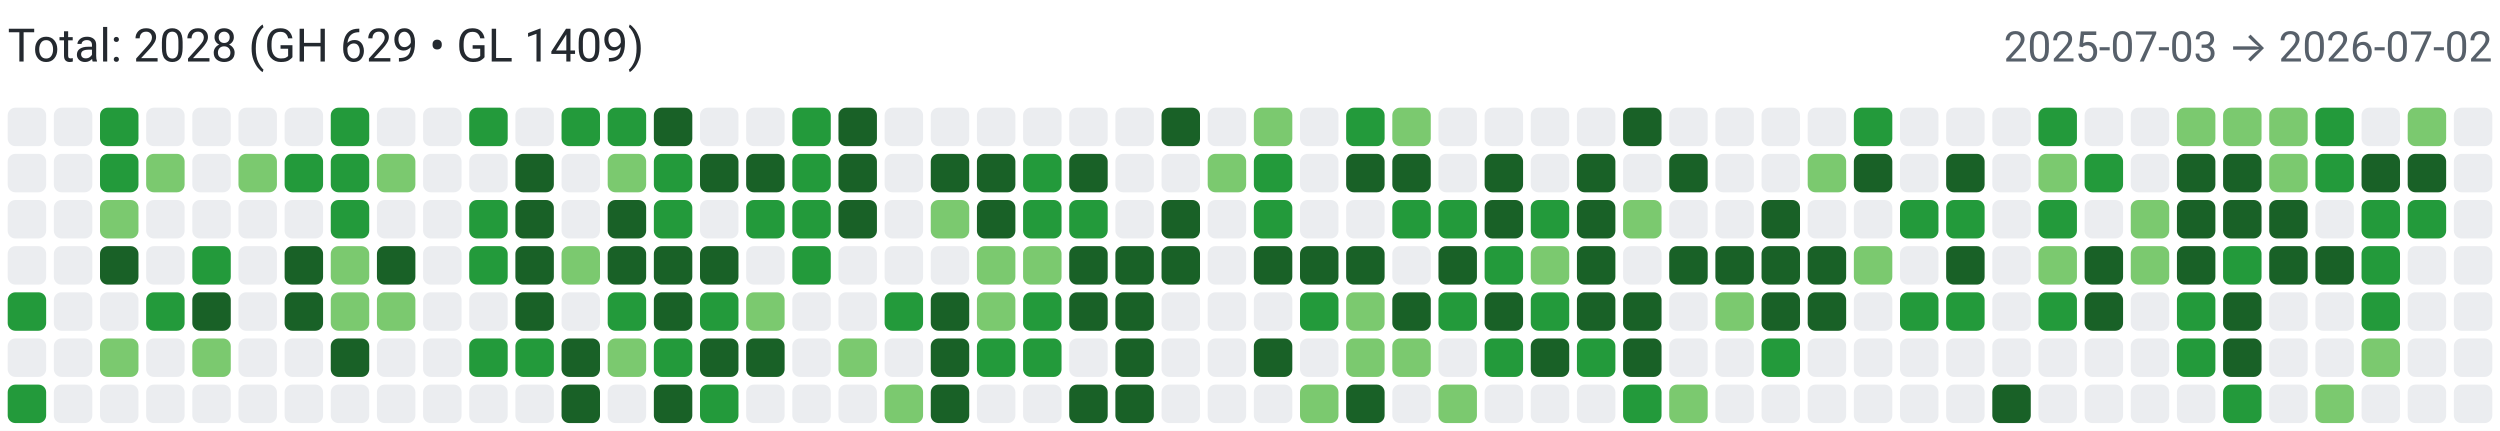
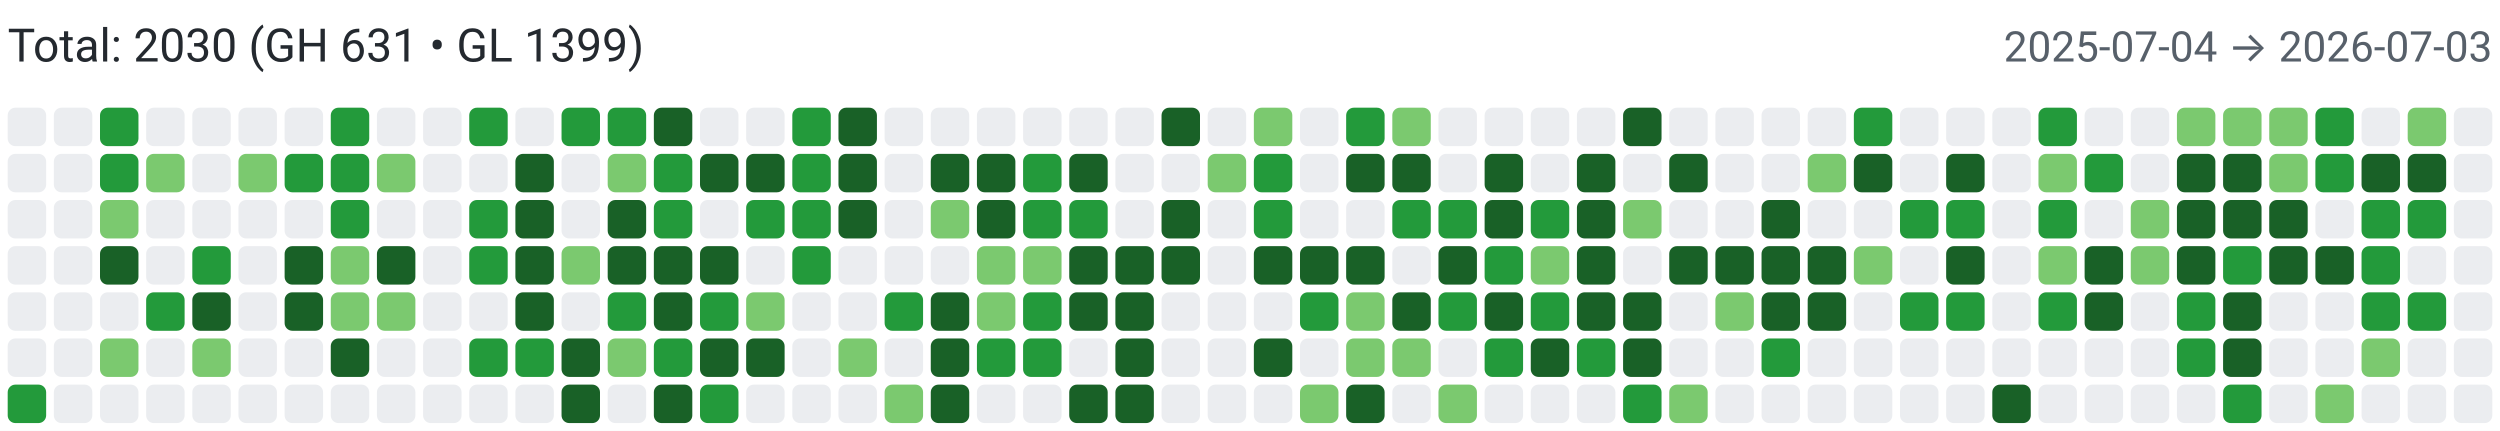
<svg xmlns="http://www.w3.org/2000/svg" width="650" height="112" viewBox="0 0 650 112" role="img" aria-label="Combined contributions">
  <rect width="100%" height="100%" fill="#fff" />
-   <text x="2" y="16" font-family="system-ui,-apple-system,Segoe UI,Roboto,Ubuntu,Cantarell,Noto Sans,sans-serif" font-size="12" fill="#24292f">Total: 2028 (GH 629 • GL 1409)</text>
-   <text x="648" y="16" text-anchor="end" font-family="system-ui,-apple-system,Segoe UI,Roboto,Ubuntu,Cantarell,Noto Sans,sans-serif" font-size="11" fill="#57606a">2025-07-03 → 2026-07-02</text>
+   <text x="2" y="16" font-family="system-ui,-apple-system,Segoe UI,Roboto,Ubuntu,Cantarell,Noto Sans,sans-serif" font-size="12" fill="#24292f">Total: 2030 (GH 631 • GL 1399)</text>
+   <text x="648" y="16" text-anchor="end" font-family="system-ui,-apple-system,Segoe UI,Roboto,Ubuntu,Cantarell,Noto Sans,sans-serif" font-size="11" fill="#57606a">2025-07-04 → 2026-07-03</text>
  <rect x="2" y="28" width="10" height="10" rx="2" ry="2" fill="#ebedf0">
        </rect>
  <rect x="2" y="40" width="10" height="10" rx="2" ry="2" fill="#ebedf0">
        </rect>
  <rect x="2" y="52" width="10" height="10" rx="2" ry="2" fill="#ebedf0">
        </rect>
  <rect x="2" y="64" width="10" height="10" rx="2" ry="2" fill="#ebedf0">
        </rect>
-   <rect x="2" y="76" width="10" height="10" rx="2" ry="2" fill="#239a3b">
+   <rect x="2" y="76" width="10" height="10" rx="2" ry="2" fill="#ebedf0">
        </rect>
  <rect x="2" y="88" width="10" height="10" rx="2" ry="2" fill="#ebedf0">
        </rect>
  <rect x="2" y="100" width="10" height="10" rx="2" ry="2" fill="#239a3b">
        </rect>
  <rect x="14" y="28" width="10" height="10" rx="2" ry="2" fill="#ebedf0">
        </rect>
  <rect x="14" y="40" width="10" height="10" rx="2" ry="2" fill="#ebedf0">
        </rect>
  <rect x="14" y="52" width="10" height="10" rx="2" ry="2" fill="#ebedf0">
        </rect>
  <rect x="14" y="64" width="10" height="10" rx="2" ry="2" fill="#ebedf0">
        </rect>
  <rect x="14" y="76" width="10" height="10" rx="2" ry="2" fill="#ebedf0">
        </rect>
  <rect x="14" y="88" width="10" height="10" rx="2" ry="2" fill="#ebedf0">
        </rect>
  <rect x="14" y="100" width="10" height="10" rx="2" ry="2" fill="#ebedf0">
        </rect>
  <rect x="26" y="28" width="10" height="10" rx="2" ry="2" fill="#239a3b">
        </rect>
  <rect x="26" y="40" width="10" height="10" rx="2" ry="2" fill="#239a3b">
        </rect>
  <rect x="26" y="52" width="10" height="10" rx="2" ry="2" fill="#7bc96f">
        </rect>
  <rect x="26" y="64" width="10" height="10" rx="2" ry="2" fill="#196127">
        </rect>
  <rect x="26" y="76" width="10" height="10" rx="2" ry="2" fill="#ebedf0">
        </rect>
  <rect x="26" y="88" width="10" height="10" rx="2" ry="2" fill="#7bc96f">
        </rect>
  <rect x="26" y="100" width="10" height="10" rx="2" ry="2" fill="#ebedf0">
        </rect>
  <rect x="38" y="28" width="10" height="10" rx="2" ry="2" fill="#ebedf0">
        </rect>
  <rect x="38" y="40" width="10" height="10" rx="2" ry="2" fill="#7bc96f">
        </rect>
  <rect x="38" y="52" width="10" height="10" rx="2" ry="2" fill="#ebedf0">
        </rect>
  <rect x="38" y="64" width="10" height="10" rx="2" ry="2" fill="#ebedf0">
        </rect>
  <rect x="38" y="76" width="10" height="10" rx="2" ry="2" fill="#239a3b">
        </rect>
  <rect x="38" y="88" width="10" height="10" rx="2" ry="2" fill="#ebedf0">
        </rect>
  <rect x="38" y="100" width="10" height="10" rx="2" ry="2" fill="#ebedf0">
        </rect>
  <rect x="50" y="28" width="10" height="10" rx="2" ry="2" fill="#ebedf0">
        </rect>
  <rect x="50" y="40" width="10" height="10" rx="2" ry="2" fill="#ebedf0">
        </rect>
  <rect x="50" y="52" width="10" height="10" rx="2" ry="2" fill="#ebedf0">
        </rect>
  <rect x="50" y="64" width="10" height="10" rx="2" ry="2" fill="#239a3b">
        </rect>
  <rect x="50" y="76" width="10" height="10" rx="2" ry="2" fill="#196127">
        </rect>
  <rect x="50" y="88" width="10" height="10" rx="2" ry="2" fill="#7bc96f">
        </rect>
  <rect x="50" y="100" width="10" height="10" rx="2" ry="2" fill="#ebedf0">
        </rect>
  <rect x="62" y="28" width="10" height="10" rx="2" ry="2" fill="#ebedf0">
        </rect>
  <rect x="62" y="40" width="10" height="10" rx="2" ry="2" fill="#7bc96f">
        </rect>
  <rect x="62" y="52" width="10" height="10" rx="2" ry="2" fill="#ebedf0">
        </rect>
  <rect x="62" y="64" width="10" height="10" rx="2" ry="2" fill="#ebedf0">
        </rect>
  <rect x="62" y="76" width="10" height="10" rx="2" ry="2" fill="#ebedf0">
        </rect>
  <rect x="62" y="88" width="10" height="10" rx="2" ry="2" fill="#ebedf0">
        </rect>
  <rect x="62" y="100" width="10" height="10" rx="2" ry="2" fill="#ebedf0">
        </rect>
  <rect x="74" y="28" width="10" height="10" rx="2" ry="2" fill="#ebedf0">
        </rect>
  <rect x="74" y="40" width="10" height="10" rx="2" ry="2" fill="#239a3b">
        </rect>
  <rect x="74" y="52" width="10" height="10" rx="2" ry="2" fill="#ebedf0">
        </rect>
  <rect x="74" y="64" width="10" height="10" rx="2" ry="2" fill="#196127">
        </rect>
  <rect x="74" y="76" width="10" height="10" rx="2" ry="2" fill="#196127">
        </rect>
  <rect x="74" y="88" width="10" height="10" rx="2" ry="2" fill="#ebedf0">
        </rect>
  <rect x="74" y="100" width="10" height="10" rx="2" ry="2" fill="#ebedf0">
        </rect>
  <rect x="86" y="28" width="10" height="10" rx="2" ry="2" fill="#239a3b">
        </rect>
  <rect x="86" y="40" width="10" height="10" rx="2" ry="2" fill="#239a3b">
        </rect>
  <rect x="86" y="52" width="10" height="10" rx="2" ry="2" fill="#239a3b">
        </rect>
  <rect x="86" y="64" width="10" height="10" rx="2" ry="2" fill="#7bc96f">
        </rect>
  <rect x="86" y="76" width="10" height="10" rx="2" ry="2" fill="#7bc96f">
        </rect>
  <rect x="86" y="88" width="10" height="10" rx="2" ry="2" fill="#196127">
        </rect>
  <rect x="86" y="100" width="10" height="10" rx="2" ry="2" fill="#ebedf0">
        </rect>
  <rect x="98" y="28" width="10" height="10" rx="2" ry="2" fill="#ebedf0">
        </rect>
  <rect x="98" y="40" width="10" height="10" rx="2" ry="2" fill="#7bc96f">
        </rect>
  <rect x="98" y="52" width="10" height="10" rx="2" ry="2" fill="#ebedf0">
        </rect>
  <rect x="98" y="64" width="10" height="10" rx="2" ry="2" fill="#196127">
        </rect>
  <rect x="98" y="76" width="10" height="10" rx="2" ry="2" fill="#7bc96f">
        </rect>
  <rect x="98" y="88" width="10" height="10" rx="2" ry="2" fill="#ebedf0">
        </rect>
  <rect x="98" y="100" width="10" height="10" rx="2" ry="2" fill="#ebedf0">
        </rect>
  <rect x="110" y="28" width="10" height="10" rx="2" ry="2" fill="#ebedf0">
        </rect>
  <rect x="110" y="40" width="10" height="10" rx="2" ry="2" fill="#ebedf0">
        </rect>
  <rect x="110" y="52" width="10" height="10" rx="2" ry="2" fill="#ebedf0">
        </rect>
  <rect x="110" y="64" width="10" height="10" rx="2" ry="2" fill="#ebedf0">
        </rect>
  <rect x="110" y="76" width="10" height="10" rx="2" ry="2" fill="#ebedf0">
        </rect>
  <rect x="110" y="88" width="10" height="10" rx="2" ry="2" fill="#ebedf0">
        </rect>
  <rect x="110" y="100" width="10" height="10" rx="2" ry="2" fill="#ebedf0">
        </rect>
  <rect x="122" y="28" width="10" height="10" rx="2" ry="2" fill="#239a3b">
        </rect>
  <rect x="122" y="40" width="10" height="10" rx="2" ry="2" fill="#ebedf0">
        </rect>
  <rect x="122" y="52" width="10" height="10" rx="2" ry="2" fill="#239a3b">
        </rect>
  <rect x="122" y="64" width="10" height="10" rx="2" ry="2" fill="#239a3b">
        </rect>
  <rect x="122" y="76" width="10" height="10" rx="2" ry="2" fill="#ebedf0">
        </rect>
  <rect x="122" y="88" width="10" height="10" rx="2" ry="2" fill="#239a3b">
        </rect>
  <rect x="122" y="100" width="10" height="10" rx="2" ry="2" fill="#ebedf0">
        </rect>
  <rect x="134" y="28" width="10" height="10" rx="2" ry="2" fill="#ebedf0">
        </rect>
  <rect x="134" y="40" width="10" height="10" rx="2" ry="2" fill="#196127">
        </rect>
  <rect x="134" y="52" width="10" height="10" rx="2" ry="2" fill="#196127">
        </rect>
  <rect x="134" y="64" width="10" height="10" rx="2" ry="2" fill="#196127">
        </rect>
  <rect x="134" y="76" width="10" height="10" rx="2" ry="2" fill="#196127">
        </rect>
  <rect x="134" y="88" width="10" height="10" rx="2" ry="2" fill="#239a3b">
        </rect>
  <rect x="134" y="100" width="10" height="10" rx="2" ry="2" fill="#ebedf0">
        </rect>
  <rect x="146" y="28" width="10" height="10" rx="2" ry="2" fill="#239a3b">
        </rect>
  <rect x="146" y="40" width="10" height="10" rx="2" ry="2" fill="#ebedf0">
        </rect>
  <rect x="146" y="52" width="10" height="10" rx="2" ry="2" fill="#ebedf0">
        </rect>
  <rect x="146" y="64" width="10" height="10" rx="2" ry="2" fill="#7bc96f">
        </rect>
  <rect x="146" y="76" width="10" height="10" rx="2" ry="2" fill="#ebedf0">
        </rect>
  <rect x="146" y="88" width="10" height="10" rx="2" ry="2" fill="#196127">
        </rect>
  <rect x="146" y="100" width="10" height="10" rx="2" ry="2" fill="#196127">
        </rect>
  <rect x="158" y="28" width="10" height="10" rx="2" ry="2" fill="#239a3b">
        </rect>
  <rect x="158" y="40" width="10" height="10" rx="2" ry="2" fill="#7bc96f">
        </rect>
  <rect x="158" y="52" width="10" height="10" rx="2" ry="2" fill="#196127">
        </rect>
  <rect x="158" y="64" width="10" height="10" rx="2" ry="2" fill="#196127">
        </rect>
  <rect x="158" y="76" width="10" height="10" rx="2" ry="2" fill="#239a3b">
        </rect>
  <rect x="158" y="88" width="10" height="10" rx="2" ry="2" fill="#7bc96f">
        </rect>
  <rect x="158" y="100" width="10" height="10" rx="2" ry="2" fill="#ebedf0">
        </rect>
  <rect x="170" y="28" width="10" height="10" rx="2" ry="2" fill="#196127">
        </rect>
  <rect x="170" y="40" width="10" height="10" rx="2" ry="2" fill="#239a3b">
        </rect>
  <rect x="170" y="52" width="10" height="10" rx="2" ry="2" fill="#239a3b">
        </rect>
  <rect x="170" y="64" width="10" height="10" rx="2" ry="2" fill="#196127">
        </rect>
  <rect x="170" y="76" width="10" height="10" rx="2" ry="2" fill="#196127">
        </rect>
  <rect x="170" y="88" width="10" height="10" rx="2" ry="2" fill="#239a3b">
        </rect>
  <rect x="170" y="100" width="10" height="10" rx="2" ry="2" fill="#196127">
        </rect>
  <rect x="182" y="28" width="10" height="10" rx="2" ry="2" fill="#ebedf0">
        </rect>
  <rect x="182" y="40" width="10" height="10" rx="2" ry="2" fill="#196127">
        </rect>
  <rect x="182" y="52" width="10" height="10" rx="2" ry="2" fill="#ebedf0">
        </rect>
  <rect x="182" y="64" width="10" height="10" rx="2" ry="2" fill="#196127">
        </rect>
  <rect x="182" y="76" width="10" height="10" rx="2" ry="2" fill="#239a3b">
        </rect>
  <rect x="182" y="88" width="10" height="10" rx="2" ry="2" fill="#196127">
        </rect>
  <rect x="182" y="100" width="10" height="10" rx="2" ry="2" fill="#239a3b">
        </rect>
  <rect x="194" y="28" width="10" height="10" rx="2" ry="2" fill="#ebedf0">
        </rect>
  <rect x="194" y="40" width="10" height="10" rx="2" ry="2" fill="#196127">
        </rect>
  <rect x="194" y="52" width="10" height="10" rx="2" ry="2" fill="#239a3b">
        </rect>
  <rect x="194" y="64" width="10" height="10" rx="2" ry="2" fill="#ebedf0">
        </rect>
  <rect x="194" y="76" width="10" height="10" rx="2" ry="2" fill="#7bc96f">
        </rect>
  <rect x="194" y="88" width="10" height="10" rx="2" ry="2" fill="#196127">
        </rect>
  <rect x="194" y="100" width="10" height="10" rx="2" ry="2" fill="#ebedf0">
        </rect>
  <rect x="206" y="28" width="10" height="10" rx="2" ry="2" fill="#239a3b">
        </rect>
  <rect x="206" y="40" width="10" height="10" rx="2" ry="2" fill="#239a3b">
        </rect>
  <rect x="206" y="52" width="10" height="10" rx="2" ry="2" fill="#239a3b">
        </rect>
  <rect x="206" y="64" width="10" height="10" rx="2" ry="2" fill="#239a3b">
        </rect>
  <rect x="206" y="76" width="10" height="10" rx="2" ry="2" fill="#ebedf0">
        </rect>
  <rect x="206" y="88" width="10" height="10" rx="2" ry="2" fill="#ebedf0">
        </rect>
  <rect x="206" y="100" width="10" height="10" rx="2" ry="2" fill="#ebedf0">
        </rect>
  <rect x="218" y="28" width="10" height="10" rx="2" ry="2" fill="#196127">
        </rect>
  <rect x="218" y="40" width="10" height="10" rx="2" ry="2" fill="#196127">
        </rect>
  <rect x="218" y="52" width="10" height="10" rx="2" ry="2" fill="#196127">
        </rect>
  <rect x="218" y="64" width="10" height="10" rx="2" ry="2" fill="#ebedf0">
        </rect>
  <rect x="218" y="76" width="10" height="10" rx="2" ry="2" fill="#ebedf0">
        </rect>
  <rect x="218" y="88" width="10" height="10" rx="2" ry="2" fill="#7bc96f">
        </rect>
  <rect x="218" y="100" width="10" height="10" rx="2" ry="2" fill="#ebedf0">
        </rect>
  <rect x="230" y="28" width="10" height="10" rx="2" ry="2" fill="#ebedf0">
        </rect>
  <rect x="230" y="40" width="10" height="10" rx="2" ry="2" fill="#ebedf0">
        </rect>
  <rect x="230" y="52" width="10" height="10" rx="2" ry="2" fill="#ebedf0">
        </rect>
  <rect x="230" y="64" width="10" height="10" rx="2" ry="2" fill="#ebedf0">
        </rect>
  <rect x="230" y="76" width="10" height="10" rx="2" ry="2" fill="#239a3b">
        </rect>
  <rect x="230" y="88" width="10" height="10" rx="2" ry="2" fill="#ebedf0">
        </rect>
  <rect x="230" y="100" width="10" height="10" rx="2" ry="2" fill="#7bc96f">
        </rect>
  <rect x="242" y="28" width="10" height="10" rx="2" ry="2" fill="#ebedf0">
        </rect>
  <rect x="242" y="40" width="10" height="10" rx="2" ry="2" fill="#196127">
        </rect>
  <rect x="242" y="52" width="10" height="10" rx="2" ry="2" fill="#7bc96f">
        </rect>
  <rect x="242" y="64" width="10" height="10" rx="2" ry="2" fill="#ebedf0">
        </rect>
  <rect x="242" y="76" width="10" height="10" rx="2" ry="2" fill="#196127">
        </rect>
  <rect x="242" y="88" width="10" height="10" rx="2" ry="2" fill="#196127">
        </rect>
  <rect x="242" y="100" width="10" height="10" rx="2" ry="2" fill="#196127">
        </rect>
  <rect x="254" y="28" width="10" height="10" rx="2" ry="2" fill="#ebedf0">
        </rect>
  <rect x="254" y="40" width="10" height="10" rx="2" ry="2" fill="#196127">
        </rect>
  <rect x="254" y="52" width="10" height="10" rx="2" ry="2" fill="#196127">
        </rect>
  <rect x="254" y="64" width="10" height="10" rx="2" ry="2" fill="#7bc96f">
        </rect>
  <rect x="254" y="76" width="10" height="10" rx="2" ry="2" fill="#7bc96f">
        </rect>
  <rect x="254" y="88" width="10" height="10" rx="2" ry="2" fill="#239a3b">
        </rect>
  <rect x="254" y="100" width="10" height="10" rx="2" ry="2" fill="#ebedf0">
        </rect>
  <rect x="266" y="28" width="10" height="10" rx="2" ry="2" fill="#ebedf0">
        </rect>
  <rect x="266" y="40" width="10" height="10" rx="2" ry="2" fill="#239a3b">
        </rect>
  <rect x="266" y="52" width="10" height="10" rx="2" ry="2" fill="#239a3b">
        </rect>
  <rect x="266" y="64" width="10" height="10" rx="2" ry="2" fill="#7bc96f">
        </rect>
  <rect x="266" y="76" width="10" height="10" rx="2" ry="2" fill="#239a3b">
        </rect>
  <rect x="266" y="88" width="10" height="10" rx="2" ry="2" fill="#239a3b">
        </rect>
  <rect x="266" y="100" width="10" height="10" rx="2" ry="2" fill="#ebedf0">
        </rect>
  <rect x="278" y="28" width="10" height="10" rx="2" ry="2" fill="#ebedf0">
        </rect>
  <rect x="278" y="40" width="10" height="10" rx="2" ry="2" fill="#196127">
        </rect>
  <rect x="278" y="52" width="10" height="10" rx="2" ry="2" fill="#239a3b">
        </rect>
  <rect x="278" y="64" width="10" height="10" rx="2" ry="2" fill="#196127">
        </rect>
  <rect x="278" y="76" width="10" height="10" rx="2" ry="2" fill="#196127">
        </rect>
  <rect x="278" y="88" width="10" height="10" rx="2" ry="2" fill="#ebedf0">
        </rect>
  <rect x="278" y="100" width="10" height="10" rx="2" ry="2" fill="#196127">
        </rect>
  <rect x="290" y="28" width="10" height="10" rx="2" ry="2" fill="#ebedf0">
        </rect>
  <rect x="290" y="40" width="10" height="10" rx="2" ry="2" fill="#ebedf0">
        </rect>
  <rect x="290" y="52" width="10" height="10" rx="2" ry="2" fill="#ebedf0">
        </rect>
  <rect x="290" y="64" width="10" height="10" rx="2" ry="2" fill="#196127">
        </rect>
  <rect x="290" y="76" width="10" height="10" rx="2" ry="2" fill="#196127">
        </rect>
  <rect x="290" y="88" width="10" height="10" rx="2" ry="2" fill="#196127">
        </rect>
  <rect x="290" y="100" width="10" height="10" rx="2" ry="2" fill="#196127">
        </rect>
  <rect x="302" y="28" width="10" height="10" rx="2" ry="2" fill="#196127">
        </rect>
  <rect x="302" y="40" width="10" height="10" rx="2" ry="2" fill="#ebedf0">
        </rect>
  <rect x="302" y="52" width="10" height="10" rx="2" ry="2" fill="#196127">
        </rect>
  <rect x="302" y="64" width="10" height="10" rx="2" ry="2" fill="#196127">
        </rect>
  <rect x="302" y="76" width="10" height="10" rx="2" ry="2" fill="#ebedf0">
        </rect>
  <rect x="302" y="88" width="10" height="10" rx="2" ry="2" fill="#ebedf0">
        </rect>
  <rect x="302" y="100" width="10" height="10" rx="2" ry="2" fill="#ebedf0">
        </rect>
  <rect x="314" y="28" width="10" height="10" rx="2" ry="2" fill="#ebedf0">
        </rect>
  <rect x="314" y="40" width="10" height="10" rx="2" ry="2" fill="#7bc96f">
        </rect>
  <rect x="314" y="52" width="10" height="10" rx="2" ry="2" fill="#ebedf0">
        </rect>
  <rect x="314" y="64" width="10" height="10" rx="2" ry="2" fill="#ebedf0">
        </rect>
  <rect x="314" y="76" width="10" height="10" rx="2" ry="2" fill="#ebedf0">
        </rect>
  <rect x="314" y="88" width="10" height="10" rx="2" ry="2" fill="#ebedf0">
        </rect>
  <rect x="314" y="100" width="10" height="10" rx="2" ry="2" fill="#ebedf0">
        </rect>
  <rect x="326" y="28" width="10" height="10" rx="2" ry="2" fill="#7bc96f">
        </rect>
  <rect x="326" y="40" width="10" height="10" rx="2" ry="2" fill="#239a3b">
        </rect>
  <rect x="326" y="52" width="10" height="10" rx="2" ry="2" fill="#239a3b">
        </rect>
  <rect x="326" y="64" width="10" height="10" rx="2" ry="2" fill="#196127">
        </rect>
  <rect x="326" y="76" width="10" height="10" rx="2" ry="2" fill="#ebedf0">
        </rect>
  <rect x="326" y="88" width="10" height="10" rx="2" ry="2" fill="#196127">
        </rect>
  <rect x="326" y="100" width="10" height="10" rx="2" ry="2" fill="#ebedf0">
        </rect>
  <rect x="338" y="28" width="10" height="10" rx="2" ry="2" fill="#ebedf0">
        </rect>
  <rect x="338" y="40" width="10" height="10" rx="2" ry="2" fill="#ebedf0">
        </rect>
  <rect x="338" y="52" width="10" height="10" rx="2" ry="2" fill="#ebedf0">
        </rect>
  <rect x="338" y="64" width="10" height="10" rx="2" ry="2" fill="#196127">
        </rect>
  <rect x="338" y="76" width="10" height="10" rx="2" ry="2" fill="#239a3b">
        </rect>
  <rect x="338" y="88" width="10" height="10" rx="2" ry="2" fill="#ebedf0">
        </rect>
  <rect x="338" y="100" width="10" height="10" rx="2" ry="2" fill="#7bc96f">
        </rect>
  <rect x="350" y="28" width="10" height="10" rx="2" ry="2" fill="#239a3b">
        </rect>
  <rect x="350" y="40" width="10" height="10" rx="2" ry="2" fill="#196127">
        </rect>
  <rect x="350" y="52" width="10" height="10" rx="2" ry="2" fill="#ebedf0">
        </rect>
  <rect x="350" y="64" width="10" height="10" rx="2" ry="2" fill="#196127">
        </rect>
  <rect x="350" y="76" width="10" height="10" rx="2" ry="2" fill="#7bc96f">
        </rect>
  <rect x="350" y="88" width="10" height="10" rx="2" ry="2" fill="#7bc96f">
        </rect>
  <rect x="350" y="100" width="10" height="10" rx="2" ry="2" fill="#196127">
        </rect>
  <rect x="362" y="28" width="10" height="10" rx="2" ry="2" fill="#7bc96f">
        </rect>
  <rect x="362" y="40" width="10" height="10" rx="2" ry="2" fill="#196127">
        </rect>
  <rect x="362" y="52" width="10" height="10" rx="2" ry="2" fill="#239a3b">
        </rect>
  <rect x="362" y="64" width="10" height="10" rx="2" ry="2" fill="#ebedf0">
        </rect>
  <rect x="362" y="76" width="10" height="10" rx="2" ry="2" fill="#196127">
        </rect>
  <rect x="362" y="88" width="10" height="10" rx="2" ry="2" fill="#7bc96f">
        </rect>
  <rect x="362" y="100" width="10" height="10" rx="2" ry="2" fill="#ebedf0">
        </rect>
  <rect x="374" y="28" width="10" height="10" rx="2" ry="2" fill="#ebedf0">
        </rect>
  <rect x="374" y="40" width="10" height="10" rx="2" ry="2" fill="#ebedf0">
        </rect>
  <rect x="374" y="52" width="10" height="10" rx="2" ry="2" fill="#239a3b">
        </rect>
  <rect x="374" y="64" width="10" height="10" rx="2" ry="2" fill="#196127">
        </rect>
  <rect x="374" y="76" width="10" height="10" rx="2" ry="2" fill="#239a3b">
        </rect>
  <rect x="374" y="88" width="10" height="10" rx="2" ry="2" fill="#ebedf0">
        </rect>
  <rect x="374" y="100" width="10" height="10" rx="2" ry="2" fill="#7bc96f">
        </rect>
  <rect x="386" y="28" width="10" height="10" rx="2" ry="2" fill="#ebedf0">
        </rect>
  <rect x="386" y="40" width="10" height="10" rx="2" ry="2" fill="#196127">
        </rect>
  <rect x="386" y="52" width="10" height="10" rx="2" ry="2" fill="#196127">
        </rect>
  <rect x="386" y="64" width="10" height="10" rx="2" ry="2" fill="#239a3b">
        </rect>
  <rect x="386" y="76" width="10" height="10" rx="2" ry="2" fill="#196127">
        </rect>
  <rect x="386" y="88" width="10" height="10" rx="2" ry="2" fill="#239a3b">
        </rect>
  <rect x="386" y="100" width="10" height="10" rx="2" ry="2" fill="#ebedf0">
        </rect>
  <rect x="398" y="28" width="10" height="10" rx="2" ry="2" fill="#ebedf0">
        </rect>
  <rect x="398" y="40" width="10" height="10" rx="2" ry="2" fill="#ebedf0">
        </rect>
  <rect x="398" y="52" width="10" height="10" rx="2" ry="2" fill="#239a3b">
        </rect>
  <rect x="398" y="64" width="10" height="10" rx="2" ry="2" fill="#7bc96f">
        </rect>
  <rect x="398" y="76" width="10" height="10" rx="2" ry="2" fill="#239a3b">
        </rect>
  <rect x="398" y="88" width="10" height="10" rx="2" ry="2" fill="#196127">
        </rect>
  <rect x="398" y="100" width="10" height="10" rx="2" ry="2" fill="#ebedf0">
        </rect>
  <rect x="410" y="28" width="10" height="10" rx="2" ry="2" fill="#ebedf0">
        </rect>
  <rect x="410" y="40" width="10" height="10" rx="2" ry="2" fill="#196127">
        </rect>
  <rect x="410" y="52" width="10" height="10" rx="2" ry="2" fill="#196127">
        </rect>
  <rect x="410" y="64" width="10" height="10" rx="2" ry="2" fill="#196127">
        </rect>
  <rect x="410" y="76" width="10" height="10" rx="2" ry="2" fill="#196127">
        </rect>
  <rect x="410" y="88" width="10" height="10" rx="2" ry="2" fill="#239a3b">
        </rect>
  <rect x="410" y="100" width="10" height="10" rx="2" ry="2" fill="#ebedf0">
        </rect>
  <rect x="422" y="28" width="10" height="10" rx="2" ry="2" fill="#196127">
        </rect>
  <rect x="422" y="40" width="10" height="10" rx="2" ry="2" fill="#ebedf0">
        </rect>
  <rect x="422" y="52" width="10" height="10" rx="2" ry="2" fill="#7bc96f">
        </rect>
  <rect x="422" y="64" width="10" height="10" rx="2" ry="2" fill="#ebedf0">
        </rect>
  <rect x="422" y="76" width="10" height="10" rx="2" ry="2" fill="#196127">
        </rect>
  <rect x="422" y="88" width="10" height="10" rx="2" ry="2" fill="#196127">
        </rect>
  <rect x="422" y="100" width="10" height="10" rx="2" ry="2" fill="#239a3b">
        </rect>
  <rect x="434" y="28" width="10" height="10" rx="2" ry="2" fill="#ebedf0">
        </rect>
  <rect x="434" y="40" width="10" height="10" rx="2" ry="2" fill="#196127">
        </rect>
  <rect x="434" y="52" width="10" height="10" rx="2" ry="2" fill="#ebedf0">
        </rect>
  <rect x="434" y="64" width="10" height="10" rx="2" ry="2" fill="#196127">
        </rect>
  <rect x="434" y="76" width="10" height="10" rx="2" ry="2" fill="#ebedf0">
        </rect>
  <rect x="434" y="88" width="10" height="10" rx="2" ry="2" fill="#ebedf0">
        </rect>
  <rect x="434" y="100" width="10" height="10" rx="2" ry="2" fill="#7bc96f">
        </rect>
  <rect x="446" y="28" width="10" height="10" rx="2" ry="2" fill="#ebedf0">
        </rect>
  <rect x="446" y="40" width="10" height="10" rx="2" ry="2" fill="#ebedf0">
        </rect>
  <rect x="446" y="52" width="10" height="10" rx="2" ry="2" fill="#ebedf0">
        </rect>
  <rect x="446" y="64" width="10" height="10" rx="2" ry="2" fill="#196127">
        </rect>
  <rect x="446" y="76" width="10" height="10" rx="2" ry="2" fill="#7bc96f">
        </rect>
  <rect x="446" y="88" width="10" height="10" rx="2" ry="2" fill="#ebedf0">
        </rect>
  <rect x="446" y="100" width="10" height="10" rx="2" ry="2" fill="#ebedf0">
        </rect>
  <rect x="458" y="28" width="10" height="10" rx="2" ry="2" fill="#ebedf0">
        </rect>
  <rect x="458" y="40" width="10" height="10" rx="2" ry="2" fill="#ebedf0">
        </rect>
  <rect x="458" y="52" width="10" height="10" rx="2" ry="2" fill="#196127">
        </rect>
  <rect x="458" y="64" width="10" height="10" rx="2" ry="2" fill="#196127">
        </rect>
  <rect x="458" y="76" width="10" height="10" rx="2" ry="2" fill="#196127">
        </rect>
  <rect x="458" y="88" width="10" height="10" rx="2" ry="2" fill="#239a3b">
        </rect>
  <rect x="458" y="100" width="10" height="10" rx="2" ry="2" fill="#ebedf0">
        </rect>
  <rect x="470" y="28" width="10" height="10" rx="2" ry="2" fill="#ebedf0">
        </rect>
  <rect x="470" y="40" width="10" height="10" rx="2" ry="2" fill="#7bc96f">
        </rect>
  <rect x="470" y="52" width="10" height="10" rx="2" ry="2" fill="#ebedf0">
        </rect>
  <rect x="470" y="64" width="10" height="10" rx="2" ry="2" fill="#196127">
        </rect>
  <rect x="470" y="76" width="10" height="10" rx="2" ry="2" fill="#196127">
        </rect>
  <rect x="470" y="88" width="10" height="10" rx="2" ry="2" fill="#ebedf0">
        </rect>
  <rect x="470" y="100" width="10" height="10" rx="2" ry="2" fill="#ebedf0">
        </rect>
  <rect x="482" y="28" width="10" height="10" rx="2" ry="2" fill="#239a3b">
        </rect>
  <rect x="482" y="40" width="10" height="10" rx="2" ry="2" fill="#196127">
        </rect>
  <rect x="482" y="52" width="10" height="10" rx="2" ry="2" fill="#ebedf0">
        </rect>
  <rect x="482" y="64" width="10" height="10" rx="2" ry="2" fill="#7bc96f">
        </rect>
  <rect x="482" y="76" width="10" height="10" rx="2" ry="2" fill="#ebedf0">
        </rect>
  <rect x="482" y="88" width="10" height="10" rx="2" ry="2" fill="#ebedf0">
        </rect>
  <rect x="482" y="100" width="10" height="10" rx="2" ry="2" fill="#ebedf0">
        </rect>
  <rect x="494" y="28" width="10" height="10" rx="2" ry="2" fill="#ebedf0">
        </rect>
  <rect x="494" y="40" width="10" height="10" rx="2" ry="2" fill="#ebedf0">
        </rect>
  <rect x="494" y="52" width="10" height="10" rx="2" ry="2" fill="#239a3b">
        </rect>
  <rect x="494" y="64" width="10" height="10" rx="2" ry="2" fill="#ebedf0">
        </rect>
  <rect x="494" y="76" width="10" height="10" rx="2" ry="2" fill="#239a3b">
        </rect>
  <rect x="494" y="88" width="10" height="10" rx="2" ry="2" fill="#ebedf0">
        </rect>
  <rect x="494" y="100" width="10" height="10" rx="2" ry="2" fill="#ebedf0">
        </rect>
  <rect x="506" y="28" width="10" height="10" rx="2" ry="2" fill="#ebedf0">
        </rect>
  <rect x="506" y="40" width="10" height="10" rx="2" ry="2" fill="#196127">
        </rect>
  <rect x="506" y="52" width="10" height="10" rx="2" ry="2" fill="#239a3b">
        </rect>
  <rect x="506" y="64" width="10" height="10" rx="2" ry="2" fill="#196127">
        </rect>
  <rect x="506" y="76" width="10" height="10" rx="2" ry="2" fill="#239a3b">
        </rect>
  <rect x="506" y="88" width="10" height="10" rx="2" ry="2" fill="#ebedf0">
        </rect>
  <rect x="506" y="100" width="10" height="10" rx="2" ry="2" fill="#ebedf0">
        </rect>
  <rect x="518" y="28" width="10" height="10" rx="2" ry="2" fill="#ebedf0">
        </rect>
  <rect x="518" y="40" width="10" height="10" rx="2" ry="2" fill="#ebedf0">
        </rect>
  <rect x="518" y="52" width="10" height="10" rx="2" ry="2" fill="#ebedf0">
        </rect>
  <rect x="518" y="64" width="10" height="10" rx="2" ry="2" fill="#ebedf0">
        </rect>
  <rect x="518" y="76" width="10" height="10" rx="2" ry="2" fill="#ebedf0">
        </rect>
  <rect x="518" y="88" width="10" height="10" rx="2" ry="2" fill="#ebedf0">
        </rect>
  <rect x="518" y="100" width="10" height="10" rx="2" ry="2" fill="#196127">
        </rect>
  <rect x="530" y="28" width="10" height="10" rx="2" ry="2" fill="#239a3b">
        </rect>
  <rect x="530" y="40" width="10" height="10" rx="2" ry="2" fill="#7bc96f">
        </rect>
  <rect x="530" y="52" width="10" height="10" rx="2" ry="2" fill="#239a3b">
        </rect>
  <rect x="530" y="64" width="10" height="10" rx="2" ry="2" fill="#7bc96f">
        </rect>
  <rect x="530" y="76" width="10" height="10" rx="2" ry="2" fill="#239a3b">
        </rect>
  <rect x="530" y="88" width="10" height="10" rx="2" ry="2" fill="#ebedf0">
        </rect>
  <rect x="530" y="100" width="10" height="10" rx="2" ry="2" fill="#ebedf0">
        </rect>
  <rect x="542" y="28" width="10" height="10" rx="2" ry="2" fill="#ebedf0">
        </rect>
  <rect x="542" y="40" width="10" height="10" rx="2" ry="2" fill="#239a3b">
        </rect>
  <rect x="542" y="52" width="10" height="10" rx="2" ry="2" fill="#ebedf0">
        </rect>
  <rect x="542" y="64" width="10" height="10" rx="2" ry="2" fill="#196127">
        </rect>
  <rect x="542" y="76" width="10" height="10" rx="2" ry="2" fill="#196127">
        </rect>
  <rect x="542" y="88" width="10" height="10" rx="2" ry="2" fill="#ebedf0">
        </rect>
  <rect x="542" y="100" width="10" height="10" rx="2" ry="2" fill="#ebedf0">
        </rect>
  <rect x="554" y="28" width="10" height="10" rx="2" ry="2" fill="#ebedf0">
        </rect>
  <rect x="554" y="40" width="10" height="10" rx="2" ry="2" fill="#ebedf0">
        </rect>
  <rect x="554" y="52" width="10" height="10" rx="2" ry="2" fill="#7bc96f">
        </rect>
  <rect x="554" y="64" width="10" height="10" rx="2" ry="2" fill="#7bc96f">
        </rect>
  <rect x="554" y="76" width="10" height="10" rx="2" ry="2" fill="#ebedf0">
        </rect>
  <rect x="554" y="88" width="10" height="10" rx="2" ry="2" fill="#ebedf0">
        </rect>
  <rect x="554" y="100" width="10" height="10" rx="2" ry="2" fill="#ebedf0">
        </rect>
  <rect x="566" y="28" width="10" height="10" rx="2" ry="2" fill="#7bc96f">
        </rect>
  <rect x="566" y="40" width="10" height="10" rx="2" ry="2" fill="#196127">
        </rect>
  <rect x="566" y="52" width="10" height="10" rx="2" ry="2" fill="#196127">
        </rect>
  <rect x="566" y="64" width="10" height="10" rx="2" ry="2" fill="#196127">
        </rect>
  <rect x="566" y="76" width="10" height="10" rx="2" ry="2" fill="#239a3b">
        </rect>
  <rect x="566" y="88" width="10" height="10" rx="2" ry="2" fill="#239a3b">
        </rect>
  <rect x="566" y="100" width="10" height="10" rx="2" ry="2" fill="#ebedf0">
        </rect>
  <rect x="578" y="28" width="10" height="10" rx="2" ry="2" fill="#7bc96f">
        </rect>
  <rect x="578" y="40" width="10" height="10" rx="2" ry="2" fill="#196127">
        </rect>
  <rect x="578" y="52" width="10" height="10" rx="2" ry="2" fill="#196127">
        </rect>
  <rect x="578" y="64" width="10" height="10" rx="2" ry="2" fill="#239a3b">
        </rect>
  <rect x="578" y="76" width="10" height="10" rx="2" ry="2" fill="#196127">
        </rect>
  <rect x="578" y="88" width="10" height="10" rx="2" ry="2" fill="#196127">
        </rect>
  <rect x="578" y="100" width="10" height="10" rx="2" ry="2" fill="#239a3b">
        </rect>
  <rect x="590" y="28" width="10" height="10" rx="2" ry="2" fill="#7bc96f">
        </rect>
  <rect x="590" y="40" width="10" height="10" rx="2" ry="2" fill="#7bc96f">
        </rect>
  <rect x="590" y="52" width="10" height="10" rx="2" ry="2" fill="#196127">
        </rect>
  <rect x="590" y="64" width="10" height="10" rx="2" ry="2" fill="#196127">
        </rect>
  <rect x="590" y="76" width="10" height="10" rx="2" ry="2" fill="#ebedf0">
        </rect>
  <rect x="590" y="88" width="10" height="10" rx="2" ry="2" fill="#ebedf0">
        </rect>
  <rect x="590" y="100" width="10" height="10" rx="2" ry="2" fill="#ebedf0">
        </rect>
  <rect x="602" y="28" width="10" height="10" rx="2" ry="2" fill="#239a3b">
        </rect>
  <rect x="602" y="40" width="10" height="10" rx="2" ry="2" fill="#239a3b">
        </rect>
  <rect x="602" y="52" width="10" height="10" rx="2" ry="2" fill="#ebedf0">
        </rect>
  <rect x="602" y="64" width="10" height="10" rx="2" ry="2" fill="#196127">
        </rect>
  <rect x="602" y="76" width="10" height="10" rx="2" ry="2" fill="#ebedf0">
        </rect>
  <rect x="602" y="88" width="10" height="10" rx="2" ry="2" fill="#ebedf0">
        </rect>
  <rect x="602" y="100" width="10" height="10" rx="2" ry="2" fill="#7bc96f">
        </rect>
  <rect x="614" y="28" width="10" height="10" rx="2" ry="2" fill="#ebedf0">
        </rect>
  <rect x="614" y="40" width="10" height="10" rx="2" ry="2" fill="#196127">
        </rect>
  <rect x="614" y="52" width="10" height="10" rx="2" ry="2" fill="#239a3b">
        </rect>
  <rect x="614" y="64" width="10" height="10" rx="2" ry="2" fill="#239a3b">
        </rect>
  <rect x="614" y="76" width="10" height="10" rx="2" ry="2" fill="#239a3b">
        </rect>
  <rect x="614" y="88" width="10" height="10" rx="2" ry="2" fill="#7bc96f">
        </rect>
  <rect x="614" y="100" width="10" height="10" rx="2" ry="2" fill="#ebedf0">
        </rect>
  <rect x="626" y="28" width="10" height="10" rx="2" ry="2" fill="#7bc96f">
        </rect>
  <rect x="626" y="40" width="10" height="10" rx="2" ry="2" fill="#196127">
        </rect>
  <rect x="626" y="52" width="10" height="10" rx="2" ry="2" fill="#239a3b">
        </rect>
  <rect x="626" y="64" width="10" height="10" rx="2" ry="2" fill="#ebedf0">
        </rect>
-   <rect x="626" y="76" width="10" height="10" rx="2" ry="2" fill="#ebedf0">
+   <rect x="626" y="76" width="10" height="10" rx="2" ry="2" fill="#239a3b">
        </rect>
  <rect x="626" y="88" width="10" height="10" rx="2" ry="2" fill="#ebedf0">
        </rect>
  <rect x="626" y="100" width="10" height="10" rx="2" ry="2" fill="#ebedf0">
        </rect>
  <rect x="638" y="28" width="10" height="10" rx="2" ry="2" fill="#ebedf0">
        </rect>
  <rect x="638" y="40" width="10" height="10" rx="2" ry="2" fill="#ebedf0">
        </rect>
  <rect x="638" y="52" width="10" height="10" rx="2" ry="2" fill="#ebedf0">
        </rect>
  <rect x="638" y="64" width="10" height="10" rx="2" ry="2" fill="#ebedf0">
        </rect>
  <rect x="638" y="76" width="10" height="10" rx="2" ry="2" fill="#ebedf0">
        </rect>
  <rect x="638" y="88" width="10" height="10" rx="2" ry="2" fill="#ebedf0">
        </rect>
  <rect x="638" y="100" width="10" height="10" rx="2" ry="2" fill="#ebedf0">
        </rect>
</svg>
